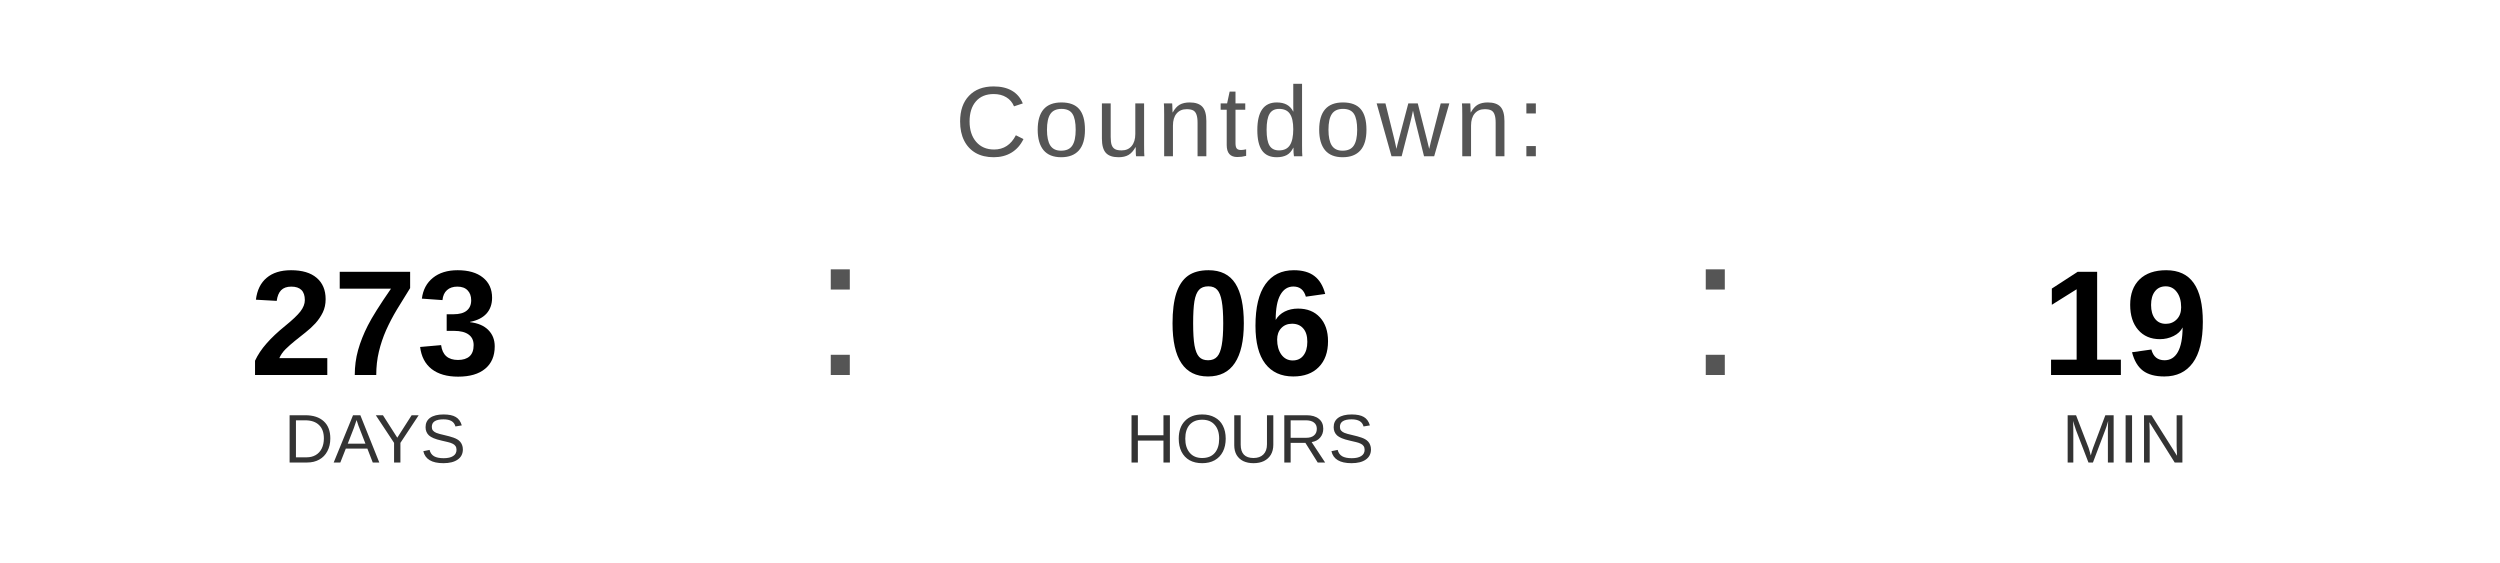
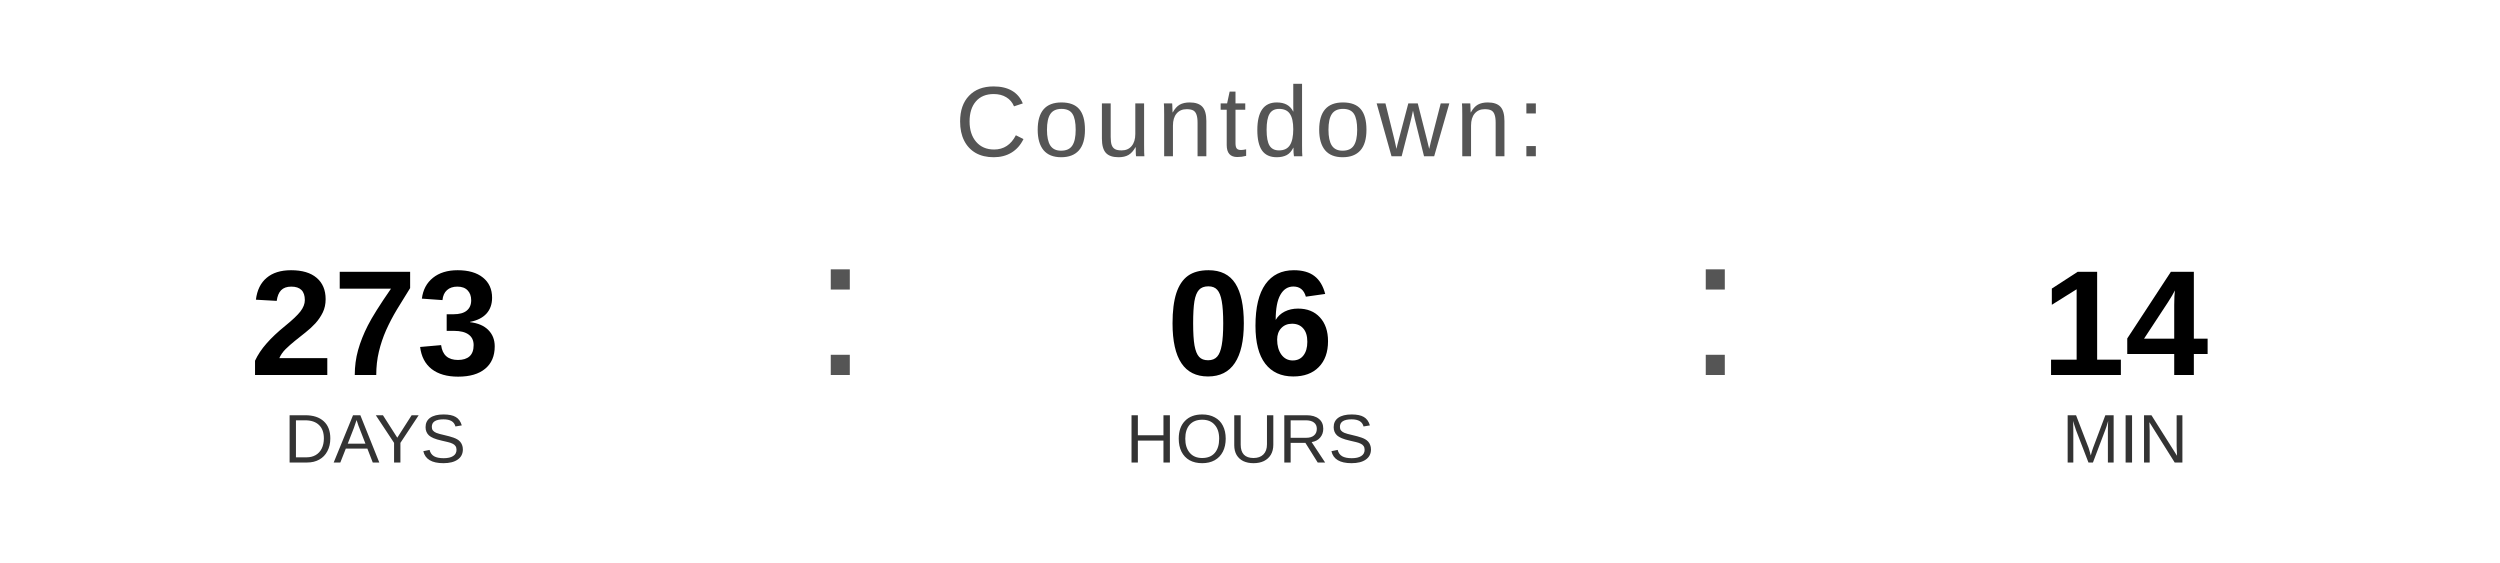
<svg xmlns="http://www.w3.org/2000/svg" width="400" height="90" viewBox="0 0 400 90">
  <text x="200" y="25" font-family="Arial, Helvetica, sans-serif" font-size="16" fill="#555555" text-anchor="middle" letter-spacing="1">
    Countdown:
  </text>
  <text x="60" y="60" font-family="Arial, Helvetica, sans-serif" font-size="24" font-weight="bold" fill="#000000" text-anchor="middle">273</text>
  <text x="60" y="74" font-family="Arial, Helvetica, sans-serif" font-size="11" fill="#333333" text-anchor="middle">DAYS</text>
  <text x="130" y="60" font-family="Arial, sans-serif" font-size="32" fill="#555555">:</text>
  <text x="200" y="60" font-family="Arial, Helvetica, sans-serif" font-size="24" font-weight="bold" fill="#000000" text-anchor="middle">06</text>
  <text x="200" y="74" font-family="Arial, Helvetica, sans-serif" font-size="11" fill="#333333" text-anchor="middle">HOURS</text>
  <text x="270" y="60" font-family="Arial, sans-serif" font-size="32" fill="#555555">:</text>
-   <text x="340" y="60" font-family="Arial, Helvetica, sans-serif" font-size="24" font-weight="bold" fill="#000000" text-anchor="middle">19</text>
+   <text x="340" y="60" font-family="Arial, Helvetica, sans-serif" font-size="24" font-weight="bold" fill="#000000" text-anchor="middle">14</text>
  <text x="340" y="74" font-family="Arial, Helvetica, sans-serif" font-size="11" fill="#333333" text-anchor="middle">MIN</text>
</svg>
